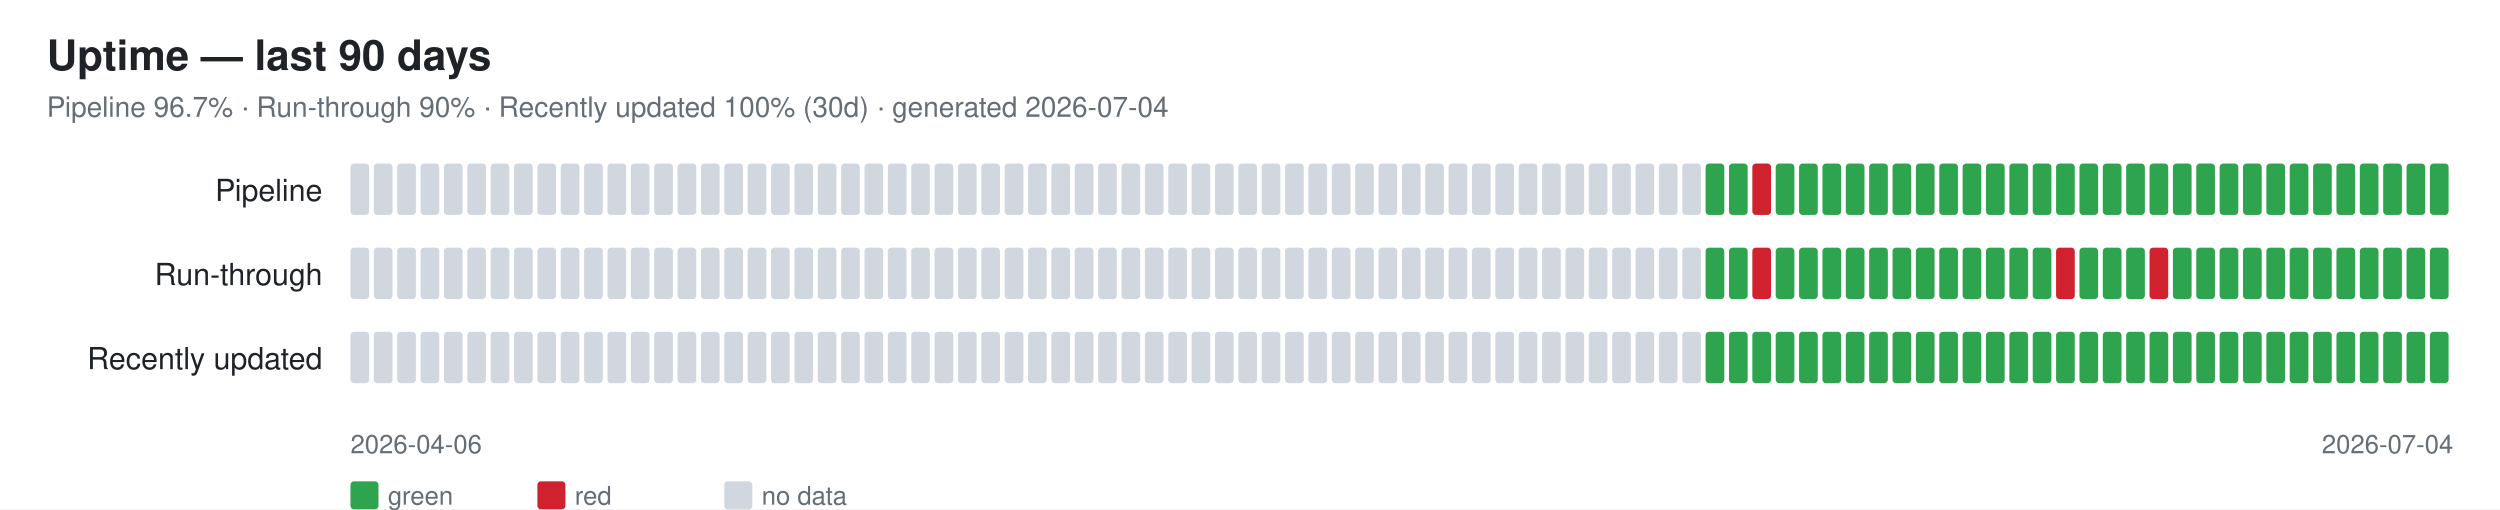
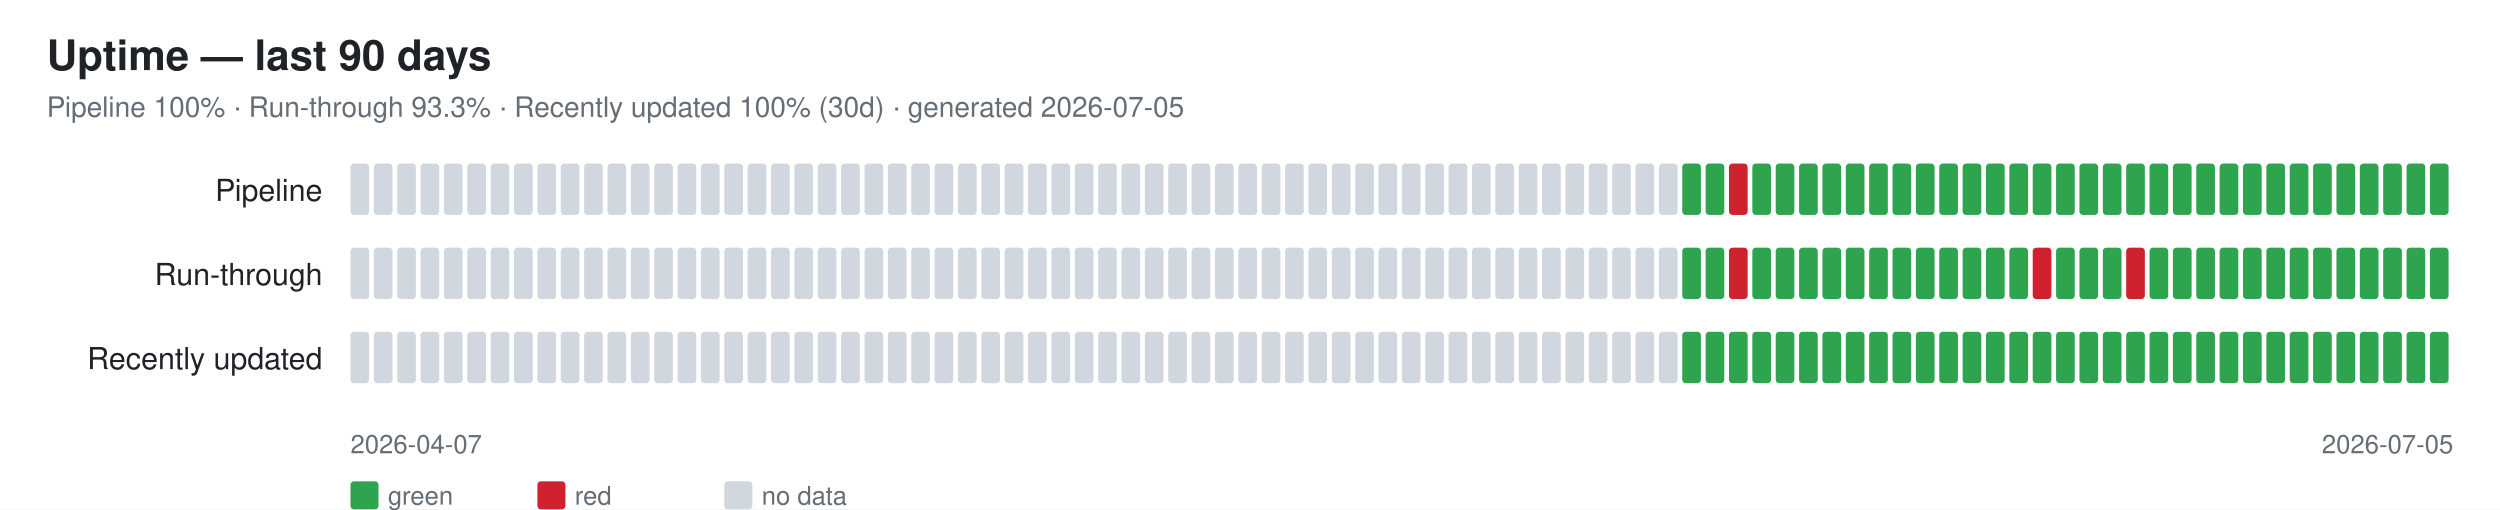
<svg xmlns="http://www.w3.org/2000/svg" width="1070" height="218" font-family="-apple-system,Segoe UI,Helvetica,Arial,sans-serif">
  <rect width="1070" height="218" fill="#ffffff" />
  <text x="20" y="30" font-size="18" font-weight="600" fill="#1f2328">Uptime — last 90 days</text>
-   <text x="20" y="50" font-size="12" fill="#656d76">Pipeline 96.7% · Run-through 90% · Recently updated 100% (30d) · generated 2026-07-04</text>
+   <text x="20" y="50" font-size="12" fill="#656d76">Pipeline 100% · Run-through 93.3% · Recently updated 100% (30d) · generated 2026-07-05</text>
  <text x="138" y="86" font-size="13" fill="#1f2328" text-anchor="end">Pipeline</text>
  <rect x="150" y="70" width="8" height="22" rx="1.5" fill="#d0d7de" />
  <rect x="160" y="70" width="8" height="22" rx="1.5" fill="#d0d7de" />
  <rect x="170" y="70" width="8" height="22" rx="1.5" fill="#d0d7de" />
  <rect x="180" y="70" width="8" height="22" rx="1.5" fill="#d0d7de" />
  <rect x="190" y="70" width="8" height="22" rx="1.5" fill="#d0d7de" />
  <rect x="200" y="70" width="8" height="22" rx="1.5" fill="#d0d7de" />
  <rect x="210" y="70" width="8" height="22" rx="1.5" fill="#d0d7de" />
  <rect x="220" y="70" width="8" height="22" rx="1.5" fill="#d0d7de" />
  <rect x="230" y="70" width="8" height="22" rx="1.5" fill="#d0d7de" />
  <rect x="240" y="70" width="8" height="22" rx="1.5" fill="#d0d7de" />
  <rect x="250" y="70" width="8" height="22" rx="1.5" fill="#d0d7de" />
  <rect x="260" y="70" width="8" height="22" rx="1.5" fill="#d0d7de" />
  <rect x="270" y="70" width="8" height="22" rx="1.5" fill="#d0d7de" />
  <rect x="280" y="70" width="8" height="22" rx="1.5" fill="#d0d7de" />
  <rect x="290" y="70" width="8" height="22" rx="1.5" fill="#d0d7de" />
  <rect x="300" y="70" width="8" height="22" rx="1.5" fill="#d0d7de" />
  <rect x="310" y="70" width="8" height="22" rx="1.5" fill="#d0d7de" />
  <rect x="320" y="70" width="8" height="22" rx="1.5" fill="#d0d7de" />
  <rect x="330" y="70" width="8" height="22" rx="1.5" fill="#d0d7de" />
  <rect x="340" y="70" width="8" height="22" rx="1.5" fill="#d0d7de" />
  <rect x="350" y="70" width="8" height="22" rx="1.5" fill="#d0d7de" />
  <rect x="360" y="70" width="8" height="22" rx="1.5" fill="#d0d7de" />
  <rect x="370" y="70" width="8" height="22" rx="1.5" fill="#d0d7de" />
  <rect x="380" y="70" width="8" height="22" rx="1.5" fill="#d0d7de" />
  <rect x="390" y="70" width="8" height="22" rx="1.5" fill="#d0d7de" />
  <rect x="400" y="70" width="8" height="22" rx="1.5" fill="#d0d7de" />
  <rect x="410" y="70" width="8" height="22" rx="1.5" fill="#d0d7de" />
  <rect x="420" y="70" width="8" height="22" rx="1.5" fill="#d0d7de" />
  <rect x="430" y="70" width="8" height="22" rx="1.5" fill="#d0d7de" />
  <rect x="440" y="70" width="8" height="22" rx="1.5" fill="#d0d7de" />
  <rect x="450" y="70" width="8" height="22" rx="1.5" fill="#d0d7de" />
  <rect x="460" y="70" width="8" height="22" rx="1.5" fill="#d0d7de" />
  <rect x="470" y="70" width="8" height="22" rx="1.5" fill="#d0d7de" />
  <rect x="480" y="70" width="8" height="22" rx="1.5" fill="#d0d7de" />
  <rect x="490" y="70" width="8" height="22" rx="1.5" fill="#d0d7de" />
  <rect x="500" y="70" width="8" height="22" rx="1.5" fill="#d0d7de" />
  <rect x="510" y="70" width="8" height="22" rx="1.5" fill="#d0d7de" />
  <rect x="520" y="70" width="8" height="22" rx="1.5" fill="#d0d7de" />
  <rect x="530" y="70" width="8" height="22" rx="1.5" fill="#d0d7de" />
  <rect x="540" y="70" width="8" height="22" rx="1.5" fill="#d0d7de" />
  <rect x="550" y="70" width="8" height="22" rx="1.5" fill="#d0d7de" />
  <rect x="560" y="70" width="8" height="22" rx="1.5" fill="#d0d7de" />
  <rect x="570" y="70" width="8" height="22" rx="1.5" fill="#d0d7de" />
  <rect x="580" y="70" width="8" height="22" rx="1.5" fill="#d0d7de" />
  <rect x="590" y="70" width="8" height="22" rx="1.5" fill="#d0d7de" />
  <rect x="600" y="70" width="8" height="22" rx="1.5" fill="#d0d7de" />
  <rect x="610" y="70" width="8" height="22" rx="1.5" fill="#d0d7de" />
  <rect x="620" y="70" width="8" height="22" rx="1.5" fill="#d0d7de" />
  <rect x="630" y="70" width="8" height="22" rx="1.5" fill="#d0d7de" />
  <rect x="640" y="70" width="8" height="22" rx="1.5" fill="#d0d7de" />
  <rect x="650" y="70" width="8" height="22" rx="1.5" fill="#d0d7de" />
  <rect x="660" y="70" width="8" height="22" rx="1.5" fill="#d0d7de" />
  <rect x="670" y="70" width="8" height="22" rx="1.5" fill="#d0d7de" />
  <rect x="680" y="70" width="8" height="22" rx="1.5" fill="#d0d7de" />
  <rect x="690" y="70" width="8" height="22" rx="1.5" fill="#d0d7de" />
  <rect x="700" y="70" width="8" height="22" rx="1.5" fill="#d0d7de" />
  <rect x="710" y="70" width="8" height="22" rx="1.5" fill="#d0d7de" />
-   <rect x="720" y="70" width="8" height="22" rx="1.5" fill="#d0d7de" />
+   <rect x="720" y="70" width="8" height="22" rx="1.5" fill="#2ea44f" />
  <rect x="730" y="70" width="8" height="22" rx="1.5" fill="#2ea44f" />
-   <rect x="740" y="70" width="8" height="22" rx="1.5" fill="#2ea44f" />
-   <rect x="750" y="70" width="8" height="22" rx="1.5" fill="#cf222e" />
+   <rect x="740" y="70" width="8" height="22" rx="1.5" fill="#cf222e" />
+   <rect x="750" y="70" width="8" height="22" rx="1.5" fill="#2ea44f" />
  <rect x="760" y="70" width="8" height="22" rx="1.5" fill="#2ea44f" />
  <rect x="770" y="70" width="8" height="22" rx="1.5" fill="#2ea44f" />
  <rect x="780" y="70" width="8" height="22" rx="1.5" fill="#2ea44f" />
  <rect x="790" y="70" width="8" height="22" rx="1.5" fill="#2ea44f" />
  <rect x="800" y="70" width="8" height="22" rx="1.5" fill="#2ea44f" />
  <rect x="810" y="70" width="8" height="22" rx="1.5" fill="#2ea44f" />
  <rect x="820" y="70" width="8" height="22" rx="1.5" fill="#2ea44f" />
  <rect x="830" y="70" width="8" height="22" rx="1.5" fill="#2ea44f" />
  <rect x="840" y="70" width="8" height="22" rx="1.5" fill="#2ea44f" />
  <rect x="850" y="70" width="8" height="22" rx="1.5" fill="#2ea44f" />
  <rect x="860" y="70" width="8" height="22" rx="1.5" fill="#2ea44f" />
  <rect x="870" y="70" width="8" height="22" rx="1.5" fill="#2ea44f" />
  <rect x="880" y="70" width="8" height="22" rx="1.5" fill="#2ea44f" />
  <rect x="890" y="70" width="8" height="22" rx="1.5" fill="#2ea44f" />
  <rect x="900" y="70" width="8" height="22" rx="1.5" fill="#2ea44f" />
  <rect x="910" y="70" width="8" height="22" rx="1.5" fill="#2ea44f" />
  <rect x="920" y="70" width="8" height="22" rx="1.5" fill="#2ea44f" />
  <rect x="930" y="70" width="8" height="22" rx="1.5" fill="#2ea44f" />
  <rect x="940" y="70" width="8" height="22" rx="1.5" fill="#2ea44f" />
  <rect x="950" y="70" width="8" height="22" rx="1.5" fill="#2ea44f" />
  <rect x="960" y="70" width="8" height="22" rx="1.5" fill="#2ea44f" />
  <rect x="970" y="70" width="8" height="22" rx="1.5" fill="#2ea44f" />
  <rect x="980" y="70" width="8" height="22" rx="1.5" fill="#2ea44f" />
  <rect x="990" y="70" width="8" height="22" rx="1.5" fill="#2ea44f" />
  <rect x="1000" y="70" width="8" height="22" rx="1.5" fill="#2ea44f" />
  <rect x="1010" y="70" width="8" height="22" rx="1.5" fill="#2ea44f" />
  <rect x="1020" y="70" width="8" height="22" rx="1.5" fill="#2ea44f" />
  <rect x="1030" y="70" width="8" height="22" rx="1.5" fill="#2ea44f" />
  <rect x="1040" y="70" width="8" height="22" rx="1.5" fill="#2ea44f" />
  <text x="138" y="122" font-size="13" fill="#1f2328" text-anchor="end">Run-through</text>
  <rect x="150" y="106" width="8" height="22" rx="1.5" fill="#d0d7de" />
  <rect x="160" y="106" width="8" height="22" rx="1.5" fill="#d0d7de" />
  <rect x="170" y="106" width="8" height="22" rx="1.5" fill="#d0d7de" />
  <rect x="180" y="106" width="8" height="22" rx="1.5" fill="#d0d7de" />
  <rect x="190" y="106" width="8" height="22" rx="1.5" fill="#d0d7de" />
  <rect x="200" y="106" width="8" height="22" rx="1.5" fill="#d0d7de" />
  <rect x="210" y="106" width="8" height="22" rx="1.5" fill="#d0d7de" />
  <rect x="220" y="106" width="8" height="22" rx="1.5" fill="#d0d7de" />
  <rect x="230" y="106" width="8" height="22" rx="1.5" fill="#d0d7de" />
  <rect x="240" y="106" width="8" height="22" rx="1.5" fill="#d0d7de" />
  <rect x="250" y="106" width="8" height="22" rx="1.5" fill="#d0d7de" />
  <rect x="260" y="106" width="8" height="22" rx="1.5" fill="#d0d7de" />
  <rect x="270" y="106" width="8" height="22" rx="1.5" fill="#d0d7de" />
  <rect x="280" y="106" width="8" height="22" rx="1.5" fill="#d0d7de" />
  <rect x="290" y="106" width="8" height="22" rx="1.5" fill="#d0d7de" />
  <rect x="300" y="106" width="8" height="22" rx="1.5" fill="#d0d7de" />
  <rect x="310" y="106" width="8" height="22" rx="1.5" fill="#d0d7de" />
  <rect x="320" y="106" width="8" height="22" rx="1.5" fill="#d0d7de" />
  <rect x="330" y="106" width="8" height="22" rx="1.5" fill="#d0d7de" />
  <rect x="340" y="106" width="8" height="22" rx="1.5" fill="#d0d7de" />
  <rect x="350" y="106" width="8" height="22" rx="1.5" fill="#d0d7de" />
  <rect x="360" y="106" width="8" height="22" rx="1.5" fill="#d0d7de" />
  <rect x="370" y="106" width="8" height="22" rx="1.5" fill="#d0d7de" />
  <rect x="380" y="106" width="8" height="22" rx="1.5" fill="#d0d7de" />
  <rect x="390" y="106" width="8" height="22" rx="1.5" fill="#d0d7de" />
  <rect x="400" y="106" width="8" height="22" rx="1.5" fill="#d0d7de" />
  <rect x="410" y="106" width="8" height="22" rx="1.5" fill="#d0d7de" />
  <rect x="420" y="106" width="8" height="22" rx="1.5" fill="#d0d7de" />
  <rect x="430" y="106" width="8" height="22" rx="1.5" fill="#d0d7de" />
  <rect x="440" y="106" width="8" height="22" rx="1.5" fill="#d0d7de" />
  <rect x="450" y="106" width="8" height="22" rx="1.5" fill="#d0d7de" />
  <rect x="460" y="106" width="8" height="22" rx="1.5" fill="#d0d7de" />
  <rect x="470" y="106" width="8" height="22" rx="1.5" fill="#d0d7de" />
  <rect x="480" y="106" width="8" height="22" rx="1.5" fill="#d0d7de" />
  <rect x="490" y="106" width="8" height="22" rx="1.5" fill="#d0d7de" />
  <rect x="500" y="106" width="8" height="22" rx="1.5" fill="#d0d7de" />
  <rect x="510" y="106" width="8" height="22" rx="1.5" fill="#d0d7de" />
  <rect x="520" y="106" width="8" height="22" rx="1.5" fill="#d0d7de" />
  <rect x="530" y="106" width="8" height="22" rx="1.5" fill="#d0d7de" />
  <rect x="540" y="106" width="8" height="22" rx="1.5" fill="#d0d7de" />
  <rect x="550" y="106" width="8" height="22" rx="1.5" fill="#d0d7de" />
  <rect x="560" y="106" width="8" height="22" rx="1.5" fill="#d0d7de" />
  <rect x="570" y="106" width="8" height="22" rx="1.5" fill="#d0d7de" />
  <rect x="580" y="106" width="8" height="22" rx="1.5" fill="#d0d7de" />
  <rect x="590" y="106" width="8" height="22" rx="1.5" fill="#d0d7de" />
  <rect x="600" y="106" width="8" height="22" rx="1.5" fill="#d0d7de" />
  <rect x="610" y="106" width="8" height="22" rx="1.5" fill="#d0d7de" />
  <rect x="620" y="106" width="8" height="22" rx="1.5" fill="#d0d7de" />
  <rect x="630" y="106" width="8" height="22" rx="1.5" fill="#d0d7de" />
  <rect x="640" y="106" width="8" height="22" rx="1.5" fill="#d0d7de" />
  <rect x="650" y="106" width="8" height="22" rx="1.5" fill="#d0d7de" />
  <rect x="660" y="106" width="8" height="22" rx="1.5" fill="#d0d7de" />
  <rect x="670" y="106" width="8" height="22" rx="1.5" fill="#d0d7de" />
  <rect x="680" y="106" width="8" height="22" rx="1.5" fill="#d0d7de" />
  <rect x="690" y="106" width="8" height="22" rx="1.5" fill="#d0d7de" />
  <rect x="700" y="106" width="8" height="22" rx="1.5" fill="#d0d7de" />
  <rect x="710" y="106" width="8" height="22" rx="1.5" fill="#d0d7de" />
-   <rect x="720" y="106" width="8" height="22" rx="1.5" fill="#d0d7de" />
+   <rect x="720" y="106" width="8" height="22" rx="1.5" fill="#2ea44f" />
  <rect x="730" y="106" width="8" height="22" rx="1.5" fill="#2ea44f" />
-   <rect x="740" y="106" width="8" height="22" rx="1.5" fill="#2ea44f" />
-   <rect x="750" y="106" width="8" height="22" rx="1.5" fill="#cf222e" />
+   <rect x="740" y="106" width="8" height="22" rx="1.5" fill="#cf222e" />
+   <rect x="750" y="106" width="8" height="22" rx="1.5" fill="#2ea44f" />
  <rect x="760" y="106" width="8" height="22" rx="1.5" fill="#2ea44f" />
  <rect x="770" y="106" width="8" height="22" rx="1.5" fill="#2ea44f" />
  <rect x="780" y="106" width="8" height="22" rx="1.5" fill="#2ea44f" />
  <rect x="790" y="106" width="8" height="22" rx="1.5" fill="#2ea44f" />
  <rect x="800" y="106" width="8" height="22" rx="1.5" fill="#2ea44f" />
  <rect x="810" y="106" width="8" height="22" rx="1.5" fill="#2ea44f" />
  <rect x="820" y="106" width="8" height="22" rx="1.5" fill="#2ea44f" />
  <rect x="830" y="106" width="8" height="22" rx="1.5" fill="#2ea44f" />
  <rect x="840" y="106" width="8" height="22" rx="1.5" fill="#2ea44f" />
  <rect x="850" y="106" width="8" height="22" rx="1.5" fill="#2ea44f" />
  <rect x="860" y="106" width="8" height="22" rx="1.5" fill="#2ea44f" />
-   <rect x="870" y="106" width="8" height="22" rx="1.5" fill="#2ea44f" />
-   <rect x="880" y="106" width="8" height="22" rx="1.5" fill="#cf222e" />
+   <rect x="870" y="106" width="8" height="22" rx="1.5" fill="#cf222e" />
+   <rect x="880" y="106" width="8" height="22" rx="1.5" fill="#2ea44f" />
  <rect x="890" y="106" width="8" height="22" rx="1.5" fill="#2ea44f" />
  <rect x="900" y="106" width="8" height="22" rx="1.5" fill="#2ea44f" />
-   <rect x="910" y="106" width="8" height="22" rx="1.5" fill="#2ea44f" />
-   <rect x="920" y="106" width="8" height="22" rx="1.5" fill="#cf222e" />
+   <rect x="910" y="106" width="8" height="22" rx="1.5" fill="#cf222e" />
+   <rect x="920" y="106" width="8" height="22" rx="1.5" fill="#2ea44f" />
  <rect x="930" y="106" width="8" height="22" rx="1.5" fill="#2ea44f" />
  <rect x="940" y="106" width="8" height="22" rx="1.5" fill="#2ea44f" />
  <rect x="950" y="106" width="8" height="22" rx="1.5" fill="#2ea44f" />
  <rect x="960" y="106" width="8" height="22" rx="1.5" fill="#2ea44f" />
  <rect x="970" y="106" width="8" height="22" rx="1.5" fill="#2ea44f" />
  <rect x="980" y="106" width="8" height="22" rx="1.5" fill="#2ea44f" />
  <rect x="990" y="106" width="8" height="22" rx="1.5" fill="#2ea44f" />
  <rect x="1000" y="106" width="8" height="22" rx="1.5" fill="#2ea44f" />
  <rect x="1010" y="106" width="8" height="22" rx="1.5" fill="#2ea44f" />
  <rect x="1020" y="106" width="8" height="22" rx="1.5" fill="#2ea44f" />
  <rect x="1030" y="106" width="8" height="22" rx="1.5" fill="#2ea44f" />
  <rect x="1040" y="106" width="8" height="22" rx="1.5" fill="#2ea44f" />
  <text x="138" y="158" font-size="13" fill="#1f2328" text-anchor="end">Recently updated</text>
  <rect x="150" y="142" width="8" height="22" rx="1.5" fill="#d0d7de" />
  <rect x="160" y="142" width="8" height="22" rx="1.5" fill="#d0d7de" />
  <rect x="170" y="142" width="8" height="22" rx="1.5" fill="#d0d7de" />
  <rect x="180" y="142" width="8" height="22" rx="1.5" fill="#d0d7de" />
  <rect x="190" y="142" width="8" height="22" rx="1.5" fill="#d0d7de" />
  <rect x="200" y="142" width="8" height="22" rx="1.5" fill="#d0d7de" />
  <rect x="210" y="142" width="8" height="22" rx="1.5" fill="#d0d7de" />
  <rect x="220" y="142" width="8" height="22" rx="1.5" fill="#d0d7de" />
  <rect x="230" y="142" width="8" height="22" rx="1.5" fill="#d0d7de" />
  <rect x="240" y="142" width="8" height="22" rx="1.5" fill="#d0d7de" />
  <rect x="250" y="142" width="8" height="22" rx="1.5" fill="#d0d7de" />
  <rect x="260" y="142" width="8" height="22" rx="1.5" fill="#d0d7de" />
  <rect x="270" y="142" width="8" height="22" rx="1.5" fill="#d0d7de" />
  <rect x="280" y="142" width="8" height="22" rx="1.5" fill="#d0d7de" />
  <rect x="290" y="142" width="8" height="22" rx="1.5" fill="#d0d7de" />
  <rect x="300" y="142" width="8" height="22" rx="1.5" fill="#d0d7de" />
  <rect x="310" y="142" width="8" height="22" rx="1.5" fill="#d0d7de" />
  <rect x="320" y="142" width="8" height="22" rx="1.5" fill="#d0d7de" />
  <rect x="330" y="142" width="8" height="22" rx="1.5" fill="#d0d7de" />
  <rect x="340" y="142" width="8" height="22" rx="1.5" fill="#d0d7de" />
  <rect x="350" y="142" width="8" height="22" rx="1.5" fill="#d0d7de" />
  <rect x="360" y="142" width="8" height="22" rx="1.5" fill="#d0d7de" />
  <rect x="370" y="142" width="8" height="22" rx="1.5" fill="#d0d7de" />
  <rect x="380" y="142" width="8" height="22" rx="1.5" fill="#d0d7de" />
  <rect x="390" y="142" width="8" height="22" rx="1.5" fill="#d0d7de" />
  <rect x="400" y="142" width="8" height="22" rx="1.5" fill="#d0d7de" />
  <rect x="410" y="142" width="8" height="22" rx="1.5" fill="#d0d7de" />
  <rect x="420" y="142" width="8" height="22" rx="1.5" fill="#d0d7de" />
  <rect x="430" y="142" width="8" height="22" rx="1.5" fill="#d0d7de" />
  <rect x="440" y="142" width="8" height="22" rx="1.5" fill="#d0d7de" />
  <rect x="450" y="142" width="8" height="22" rx="1.5" fill="#d0d7de" />
  <rect x="460" y="142" width="8" height="22" rx="1.5" fill="#d0d7de" />
  <rect x="470" y="142" width="8" height="22" rx="1.5" fill="#d0d7de" />
  <rect x="480" y="142" width="8" height="22" rx="1.5" fill="#d0d7de" />
  <rect x="490" y="142" width="8" height="22" rx="1.5" fill="#d0d7de" />
  <rect x="500" y="142" width="8" height="22" rx="1.5" fill="#d0d7de" />
  <rect x="510" y="142" width="8" height="22" rx="1.5" fill="#d0d7de" />
  <rect x="520" y="142" width="8" height="22" rx="1.5" fill="#d0d7de" />
  <rect x="530" y="142" width="8" height="22" rx="1.5" fill="#d0d7de" />
  <rect x="540" y="142" width="8" height="22" rx="1.5" fill="#d0d7de" />
  <rect x="550" y="142" width="8" height="22" rx="1.5" fill="#d0d7de" />
  <rect x="560" y="142" width="8" height="22" rx="1.5" fill="#d0d7de" />
  <rect x="570" y="142" width="8" height="22" rx="1.5" fill="#d0d7de" />
  <rect x="580" y="142" width="8" height="22" rx="1.5" fill="#d0d7de" />
  <rect x="590" y="142" width="8" height="22" rx="1.5" fill="#d0d7de" />
  <rect x="600" y="142" width="8" height="22" rx="1.5" fill="#d0d7de" />
  <rect x="610" y="142" width="8" height="22" rx="1.5" fill="#d0d7de" />
  <rect x="620" y="142" width="8" height="22" rx="1.5" fill="#d0d7de" />
  <rect x="630" y="142" width="8" height="22" rx="1.5" fill="#d0d7de" />
  <rect x="640" y="142" width="8" height="22" rx="1.5" fill="#d0d7de" />
  <rect x="650" y="142" width="8" height="22" rx="1.5" fill="#d0d7de" />
  <rect x="660" y="142" width="8" height="22" rx="1.5" fill="#d0d7de" />
  <rect x="670" y="142" width="8" height="22" rx="1.5" fill="#d0d7de" />
  <rect x="680" y="142" width="8" height="22" rx="1.5" fill="#d0d7de" />
  <rect x="690" y="142" width="8" height="22" rx="1.5" fill="#d0d7de" />
  <rect x="700" y="142" width="8" height="22" rx="1.5" fill="#d0d7de" />
  <rect x="710" y="142" width="8" height="22" rx="1.5" fill="#d0d7de" />
-   <rect x="720" y="142" width="8" height="22" rx="1.5" fill="#d0d7de" />
+   <rect x="720" y="142" width="8" height="22" rx="1.5" fill="#2ea44f" />
  <rect x="730" y="142" width="8" height="22" rx="1.5" fill="#2ea44f" />
  <rect x="740" y="142" width="8" height="22" rx="1.5" fill="#2ea44f" />
  <rect x="750" y="142" width="8" height="22" rx="1.5" fill="#2ea44f" />
  <rect x="760" y="142" width="8" height="22" rx="1.5" fill="#2ea44f" />
  <rect x="770" y="142" width="8" height="22" rx="1.5" fill="#2ea44f" />
  <rect x="780" y="142" width="8" height="22" rx="1.5" fill="#2ea44f" />
  <rect x="790" y="142" width="8" height="22" rx="1.5" fill="#2ea44f" />
  <rect x="800" y="142" width="8" height="22" rx="1.5" fill="#2ea44f" />
  <rect x="810" y="142" width="8" height="22" rx="1.5" fill="#2ea44f" />
  <rect x="820" y="142" width="8" height="22" rx="1.5" fill="#2ea44f" />
  <rect x="830" y="142" width="8" height="22" rx="1.5" fill="#2ea44f" />
  <rect x="840" y="142" width="8" height="22" rx="1.5" fill="#2ea44f" />
  <rect x="850" y="142" width="8" height="22" rx="1.5" fill="#2ea44f" />
  <rect x="860" y="142" width="8" height="22" rx="1.5" fill="#2ea44f" />
  <rect x="870" y="142" width="8" height="22" rx="1.5" fill="#2ea44f" />
  <rect x="880" y="142" width="8" height="22" rx="1.5" fill="#2ea44f" />
  <rect x="890" y="142" width="8" height="22" rx="1.5" fill="#2ea44f" />
  <rect x="900" y="142" width="8" height="22" rx="1.5" fill="#2ea44f" />
  <rect x="910" y="142" width="8" height="22" rx="1.5" fill="#2ea44f" />
  <rect x="920" y="142" width="8" height="22" rx="1.5" fill="#2ea44f" />
  <rect x="930" y="142" width="8" height="22" rx="1.5" fill="#2ea44f" />
  <rect x="940" y="142" width="8" height="22" rx="1.5" fill="#2ea44f" />
  <rect x="950" y="142" width="8" height="22" rx="1.5" fill="#2ea44f" />
  <rect x="960" y="142" width="8" height="22" rx="1.5" fill="#2ea44f" />
  <rect x="970" y="142" width="8" height="22" rx="1.5" fill="#2ea44f" />
  <rect x="980" y="142" width="8" height="22" rx="1.5" fill="#2ea44f" />
  <rect x="990" y="142" width="8" height="22" rx="1.5" fill="#2ea44f" />
  <rect x="1000" y="142" width="8" height="22" rx="1.5" fill="#2ea44f" />
  <rect x="1010" y="142" width="8" height="22" rx="1.5" fill="#2ea44f" />
  <rect x="1020" y="142" width="8" height="22" rx="1.5" fill="#2ea44f" />
  <rect x="1030" y="142" width="8" height="22" rx="1.5" fill="#2ea44f" />
  <rect x="1040" y="142" width="8" height="22" rx="1.5" fill="#2ea44f" />
-   <text x="150" y="194" font-size="11" fill="#656d76">2026-04-06</text>
-   <text x="1050" y="194" font-size="11" fill="#656d76" text-anchor="end">2026-07-04</text>
+   <text x="150" y="194" font-size="11" fill="#656d76">2026-04-07</text>
+   <text x="1050" y="194" font-size="11" fill="#656d76" text-anchor="end">2026-07-05</text>
  <rect x="150" y="206" width="12" height="12" rx="1.5" fill="#2ea44f" />
  <text x="166" y="216" font-size="11" fill="#656d76">green</text>
  <rect x="230" y="206" width="12" height="12" rx="1.5" fill="#cf222e" />
  <text x="246" y="216" font-size="11" fill="#656d76">red</text>
  <rect x="310" y="206" width="12" height="12" rx="1.5" fill="#d0d7de" />
  <text x="326" y="216" font-size="11" fill="#656d76">no data</text>
</svg>
